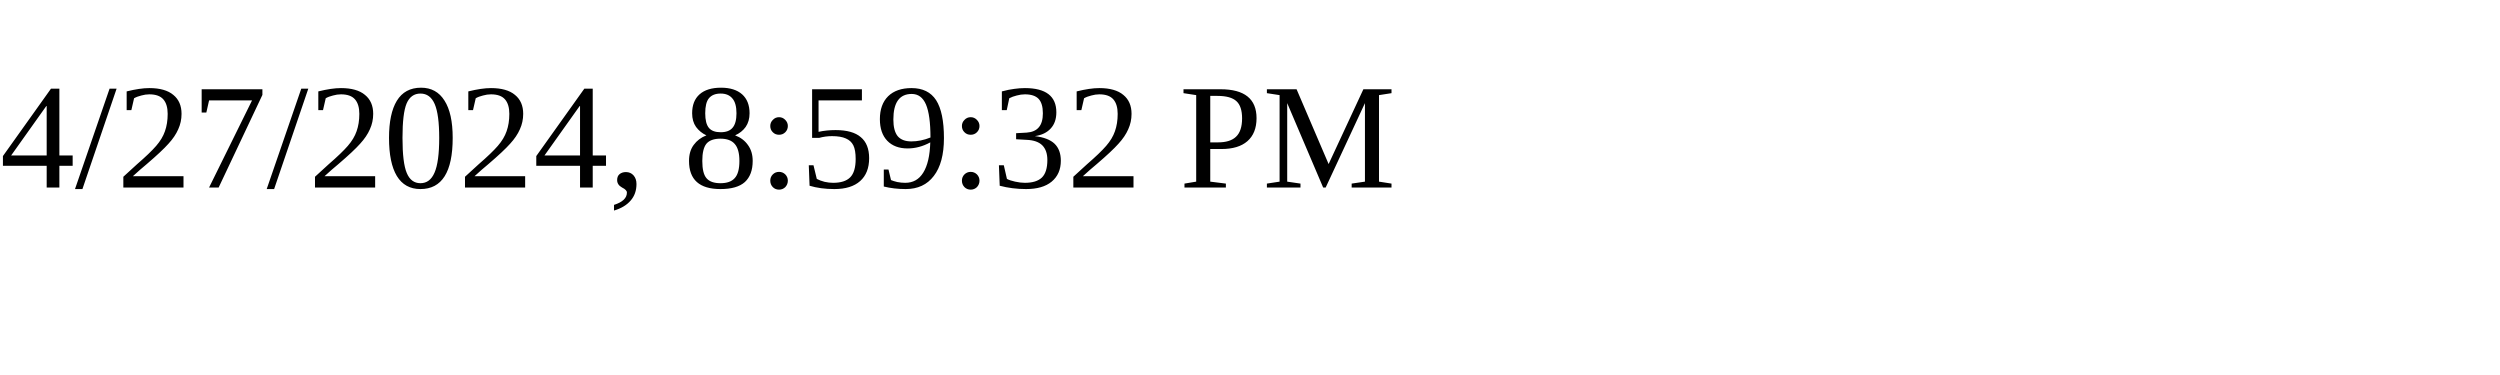
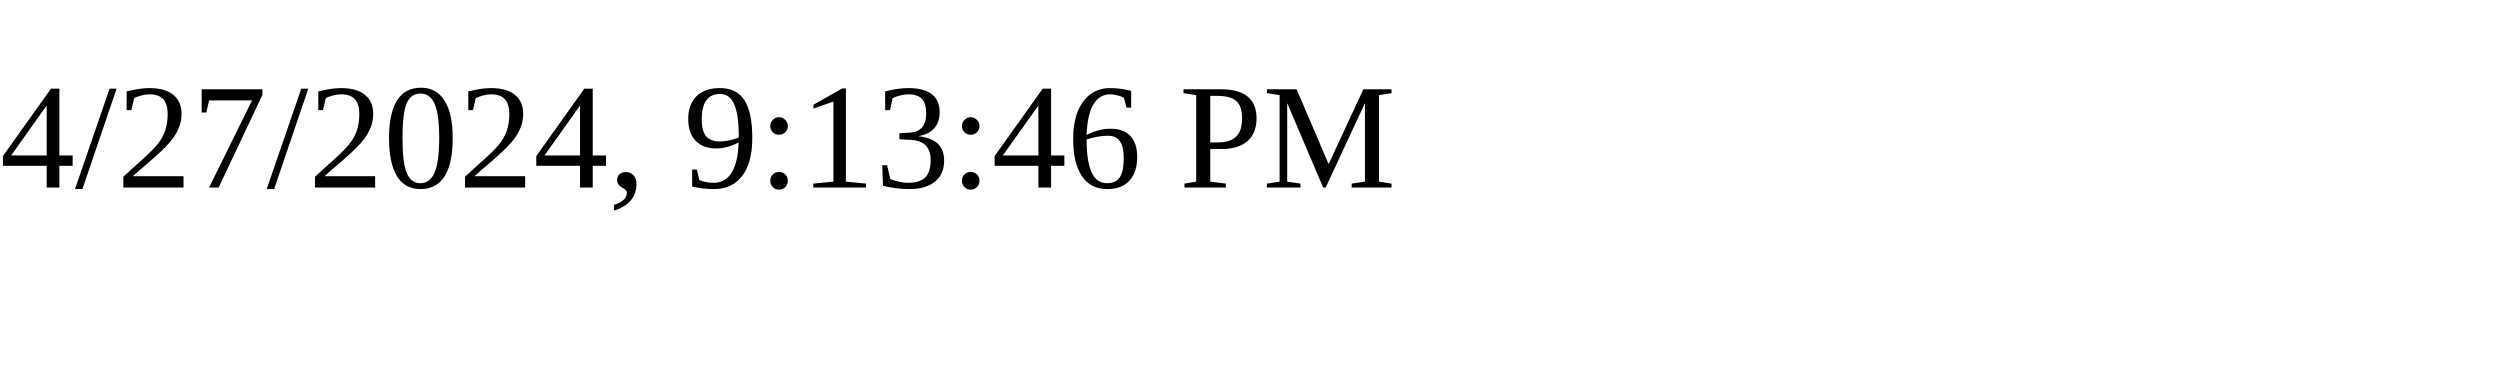
<svg xmlns="http://www.w3.org/2000/svg" height="30" width="200">
-   <text x="0" y="15">4/27/2024, 8:59:32 PM</text>
+   <text x="0" y="15">4/27/2024, 9:13:46 PM</text>
</svg>
